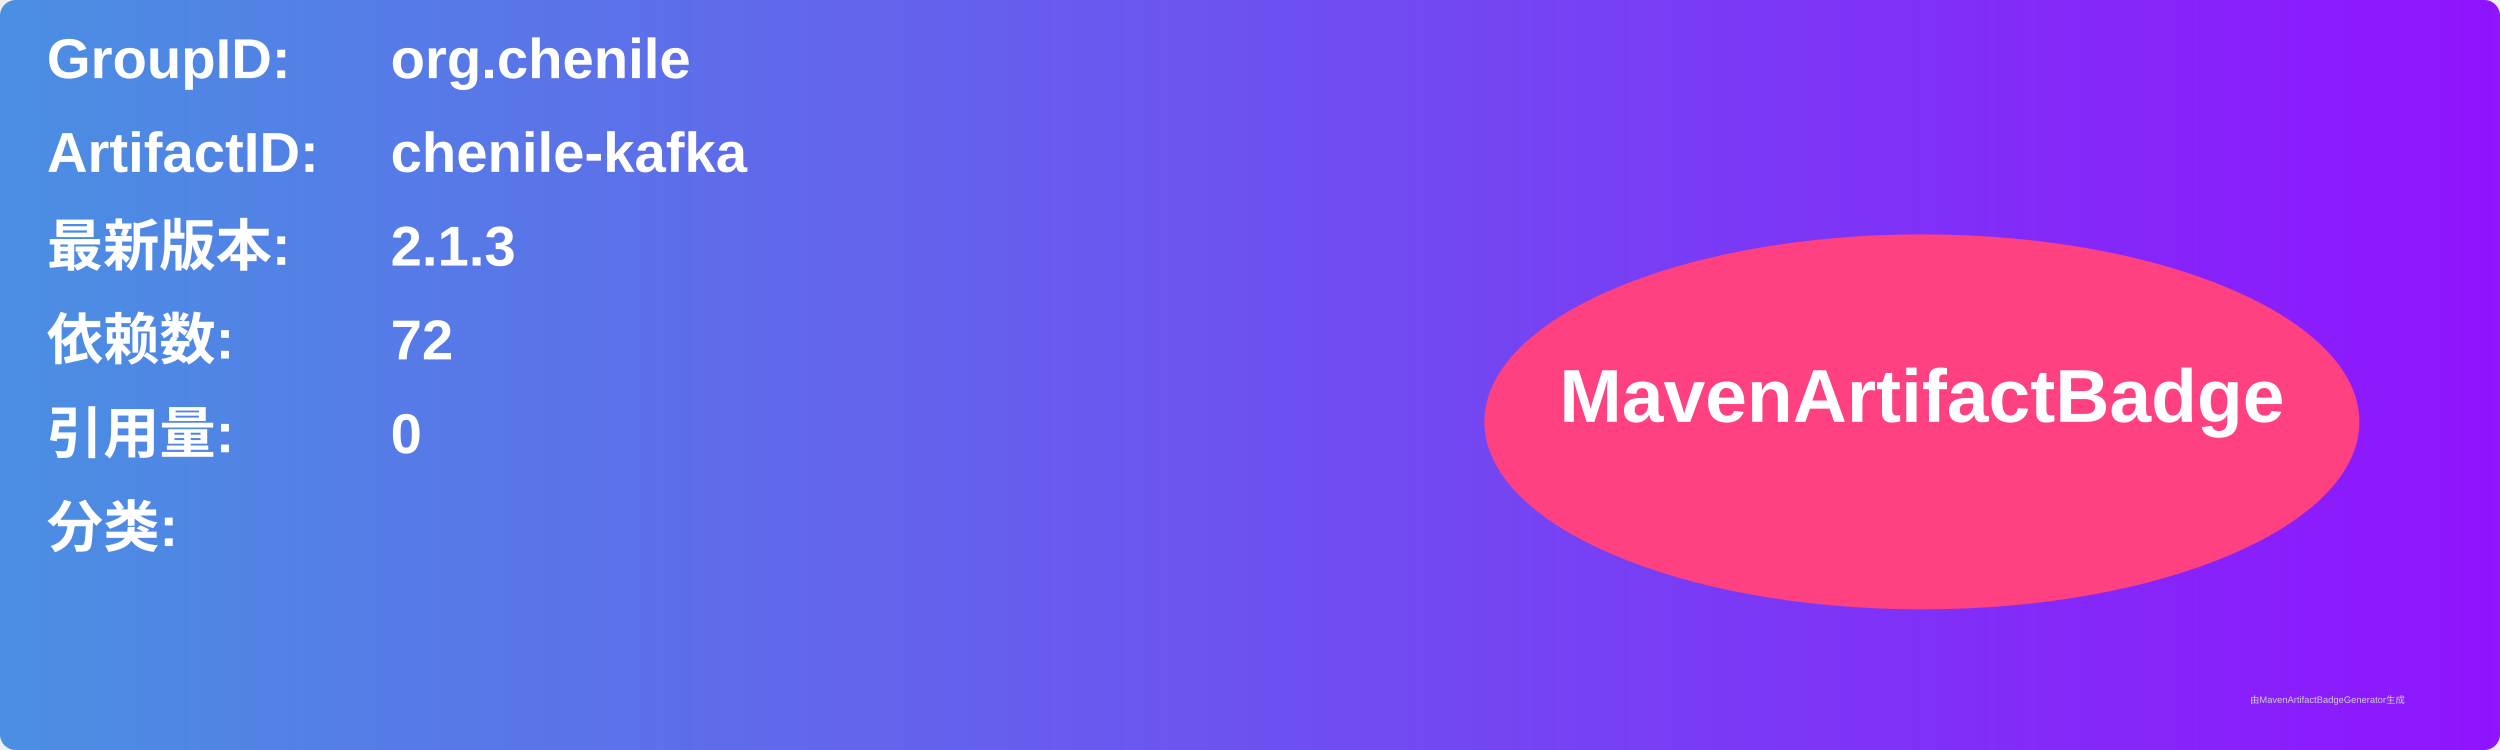
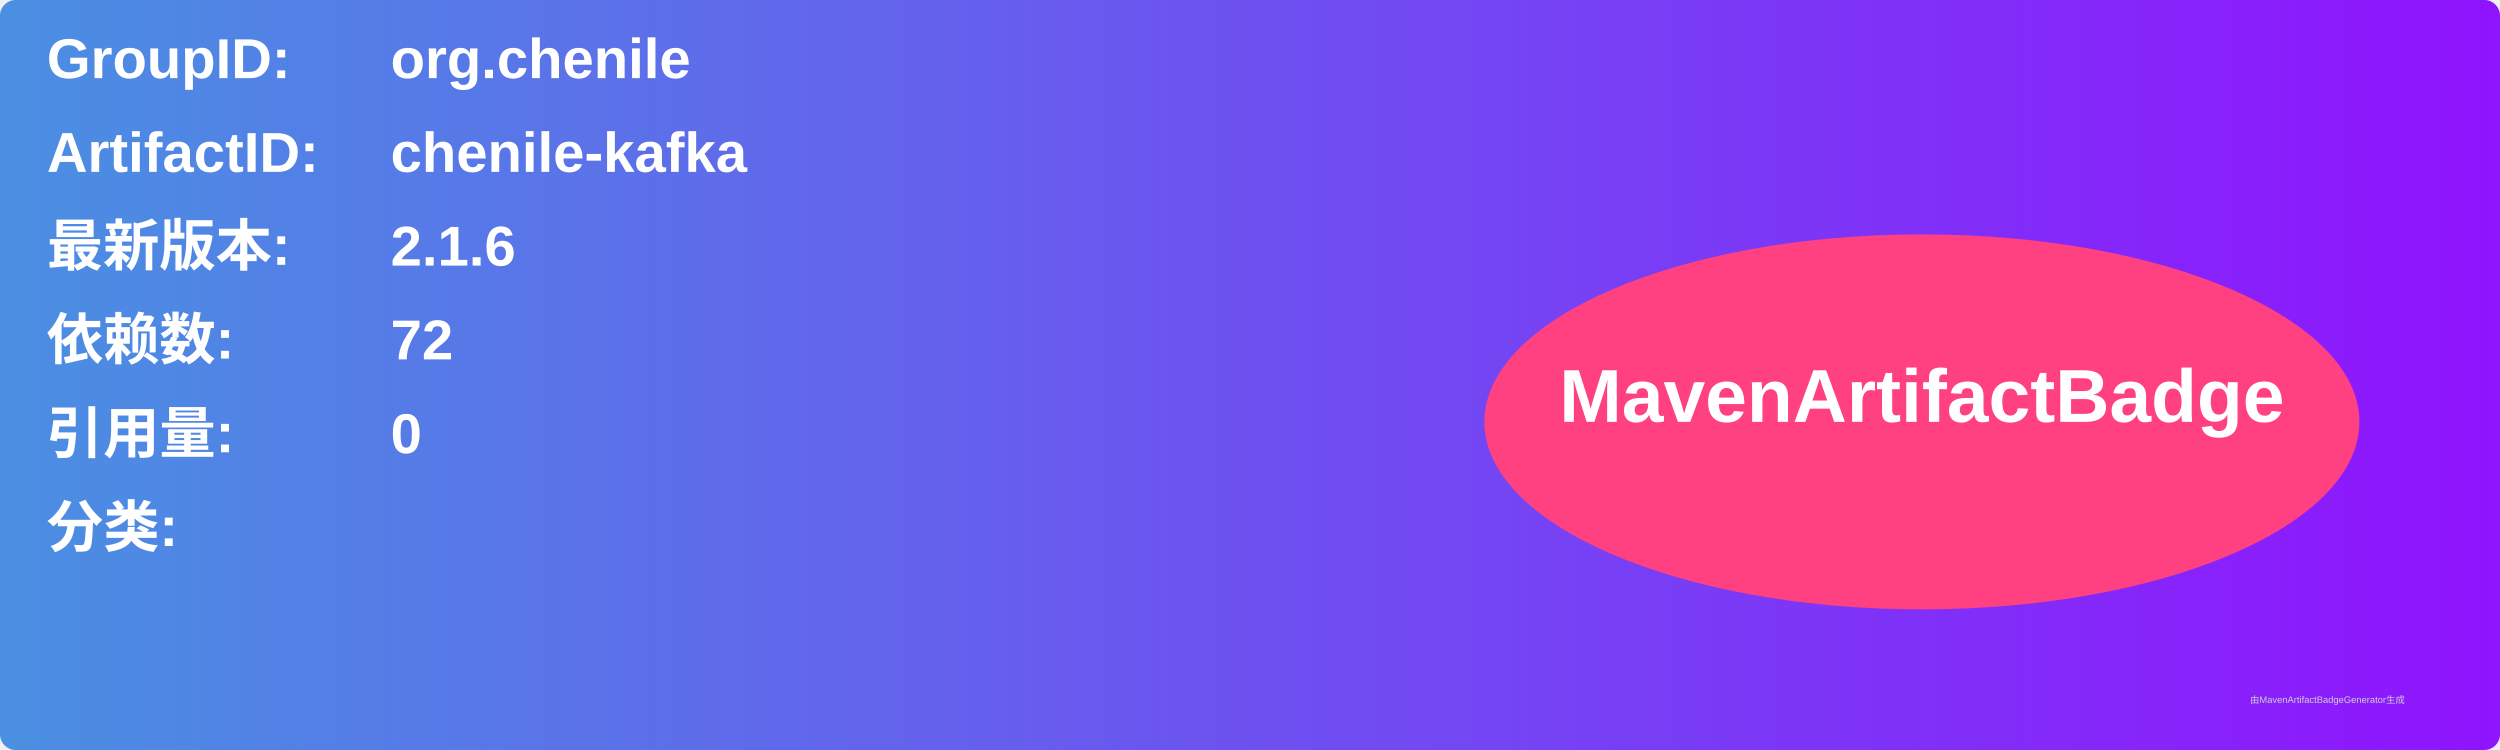
<svg xmlns="http://www.w3.org/2000/svg" width="800" height="240" viewBox="0 0 800 240">
  <linearGradient id="grad" x1="0%" y1="0%" x2="100%" y2="0%">
    <stop offset="0%" stop-color="#4a90e2" />
    <stop offset="100%" stop-color="#9013fe" />
  </linearGradient>
  <rect width="100%" height="100%" rx="5" ry="5" fill="url(#grad)" />
  <g transform="translate(15, 15)">
    <text x="0" y="10" font-family="Arial" font-size="18" fill="white" font-weight="bold" width="260">GroupID:</text>
    <text x="110" y="10" font-family="Arial" font-size="18" fill="white" font-weight="bold" width="460">org.chenile</text>
    <text x="0" y="40" font-family="Arial" font-size="18" fill="white" font-weight="bold" width="260">ArtifactID:</text>
    <text x="110" y="40" font-family="Arial" font-size="18" fill="white" font-weight="bold" width="460">chenile-kafka</text>
    <text x="0" y="70" font-family="Arial" font-size="18" fill="white" font-weight="bold">最新版本:</text>
    <text x="110" y="70" font-family="Arial" font-size="18" fill="white" font-weight="bold">
-       <tspan font-weight="bold">2.1.3</tspan>
+       <tspan font-weight="bold">2.1.6</tspan>
    </text>
    <text x="0" y="100" font-family="Arial" font-size="18" fill="white" font-weight="bold">依赖数: </text>
    <text x="110" y="100" font-family="Arial" font-size="18" fill="white">
      <tspan font-weight="bold">72</tspan>
    </text>
    <text x="0" y="130" font-family="Arial" font-size="18" fill="white" font-weight="bold">引用量: </text>
    <text x="110" y="130" font-family="Arial" font-size="18" fill="white">
      <tspan font-weight="bold">0</tspan>
    </text>
    <text x="0" y="160" font-family="Arial" font-size="18" fill="white" font-weight="bold">分类:</text>
    <text x="10" y="190" font-family="Arial" font-size="10" fill="white">
      <tspan font-weight="bold" />
    </text>
    <ellipse cx="600" cy="120" rx="140" ry="60" fill="#ff4081" />
    <text x="600" y="120" text-anchor="middle" font-family="Arial" font-size="24" fill="white" font-weight="bold">MavenArtifactBadge</text>
  </g>
  <text x="720" y="225" font-family="Arial" font-size="3" fill="#d0d0d0">由MavenArtifactBadgeGenerator生成</text>
</svg>
